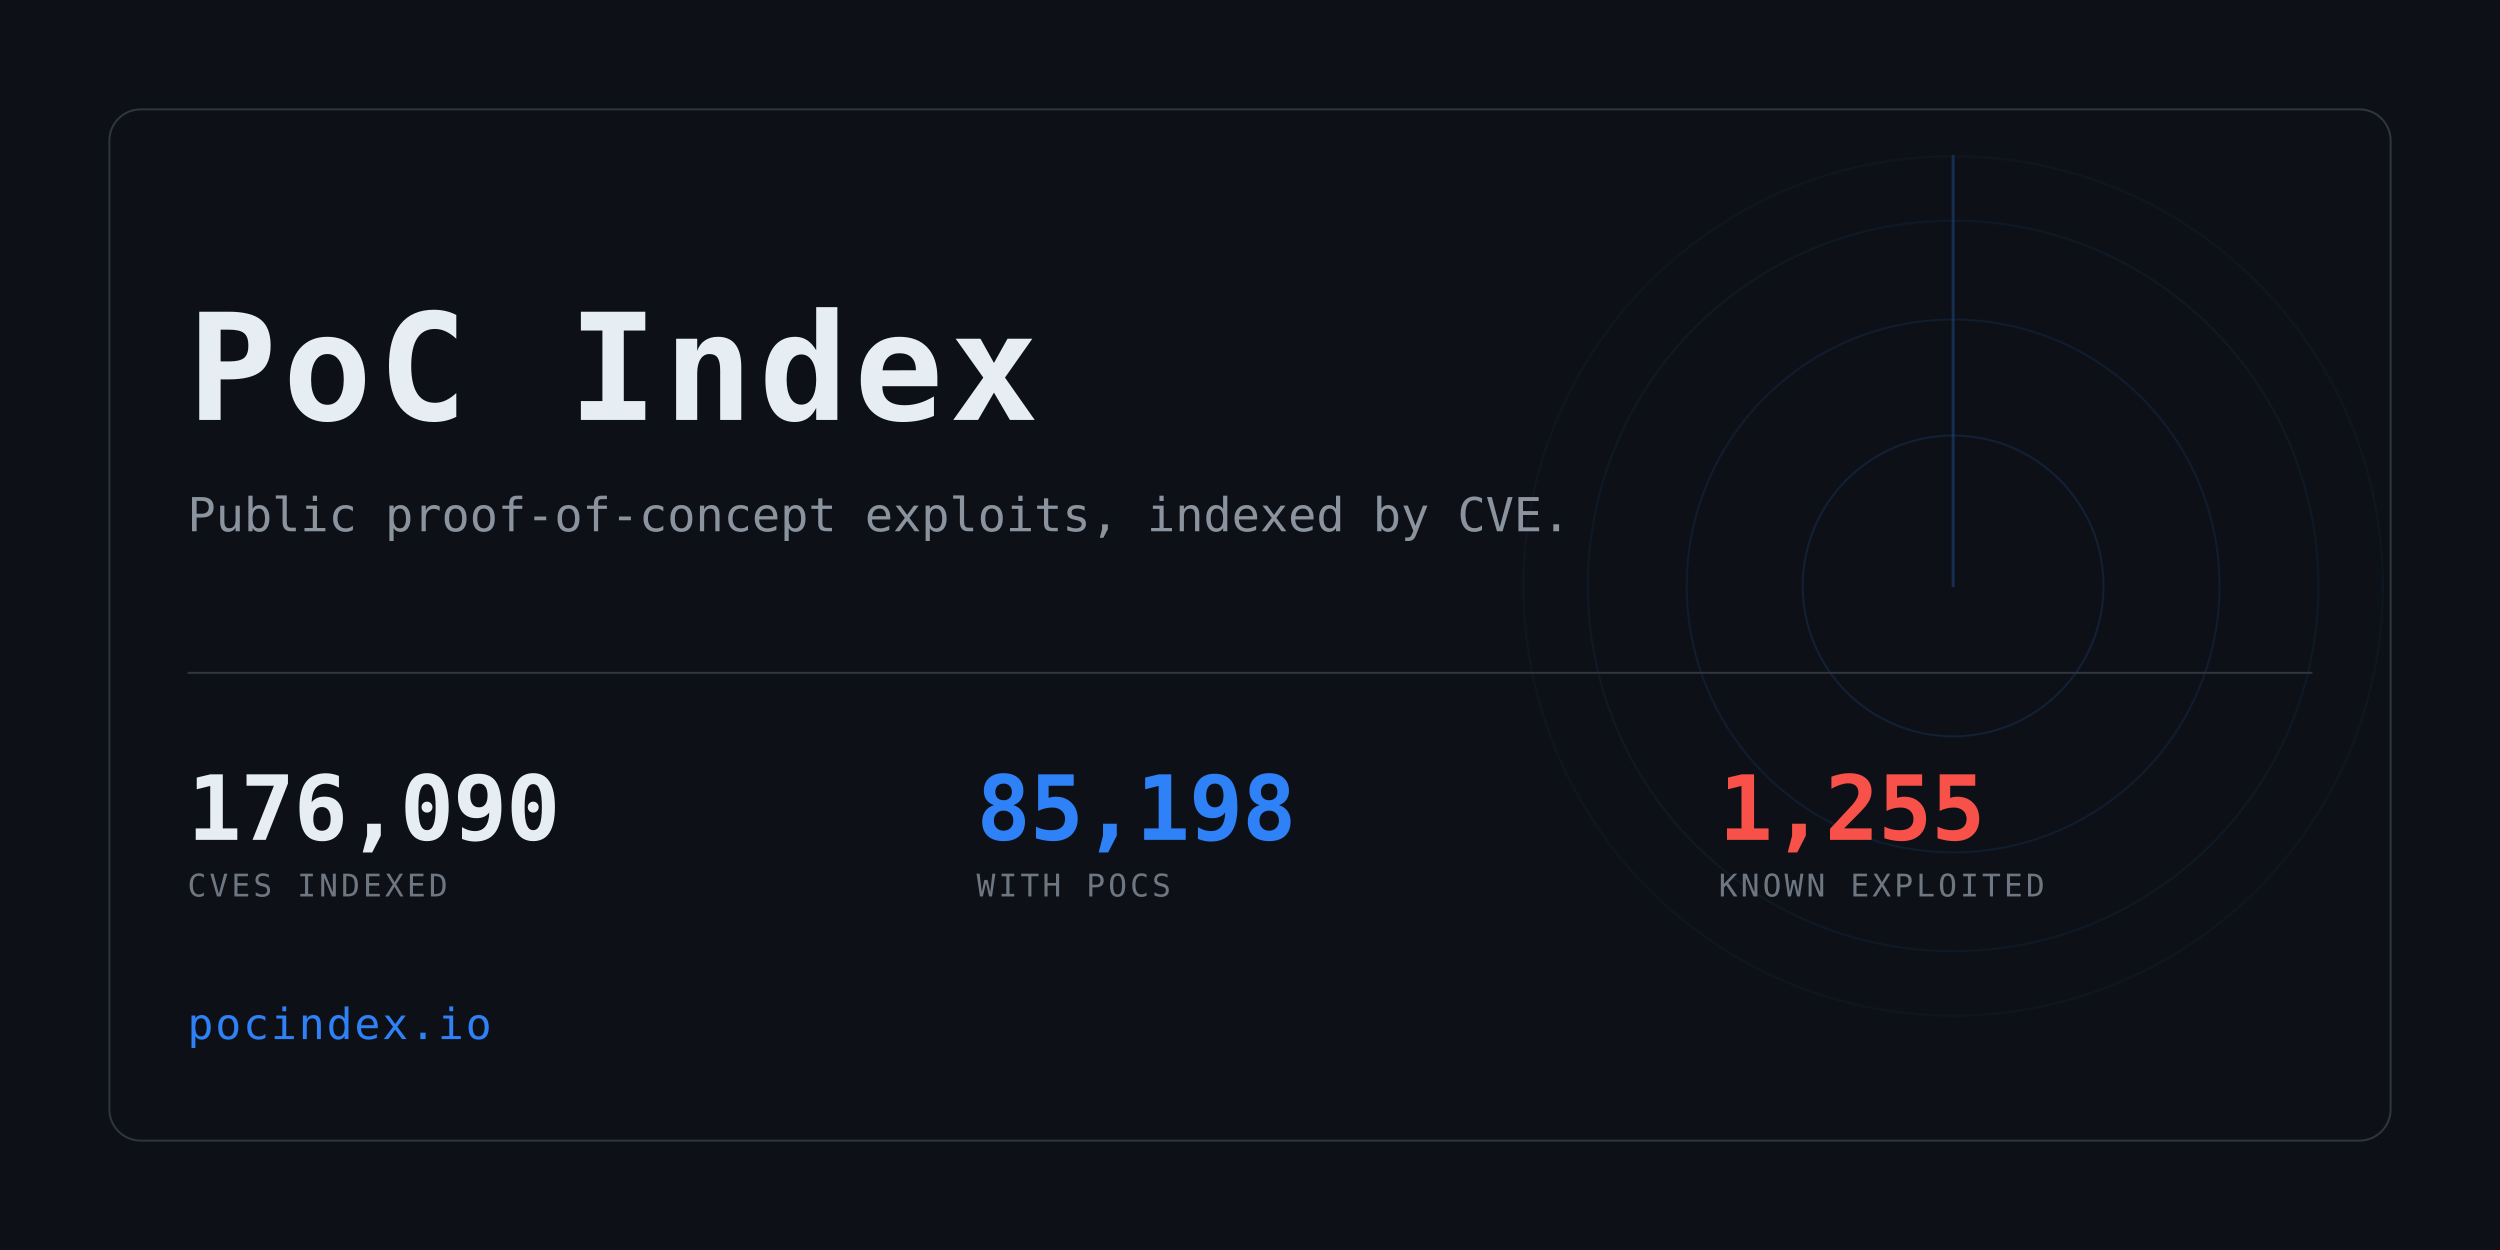
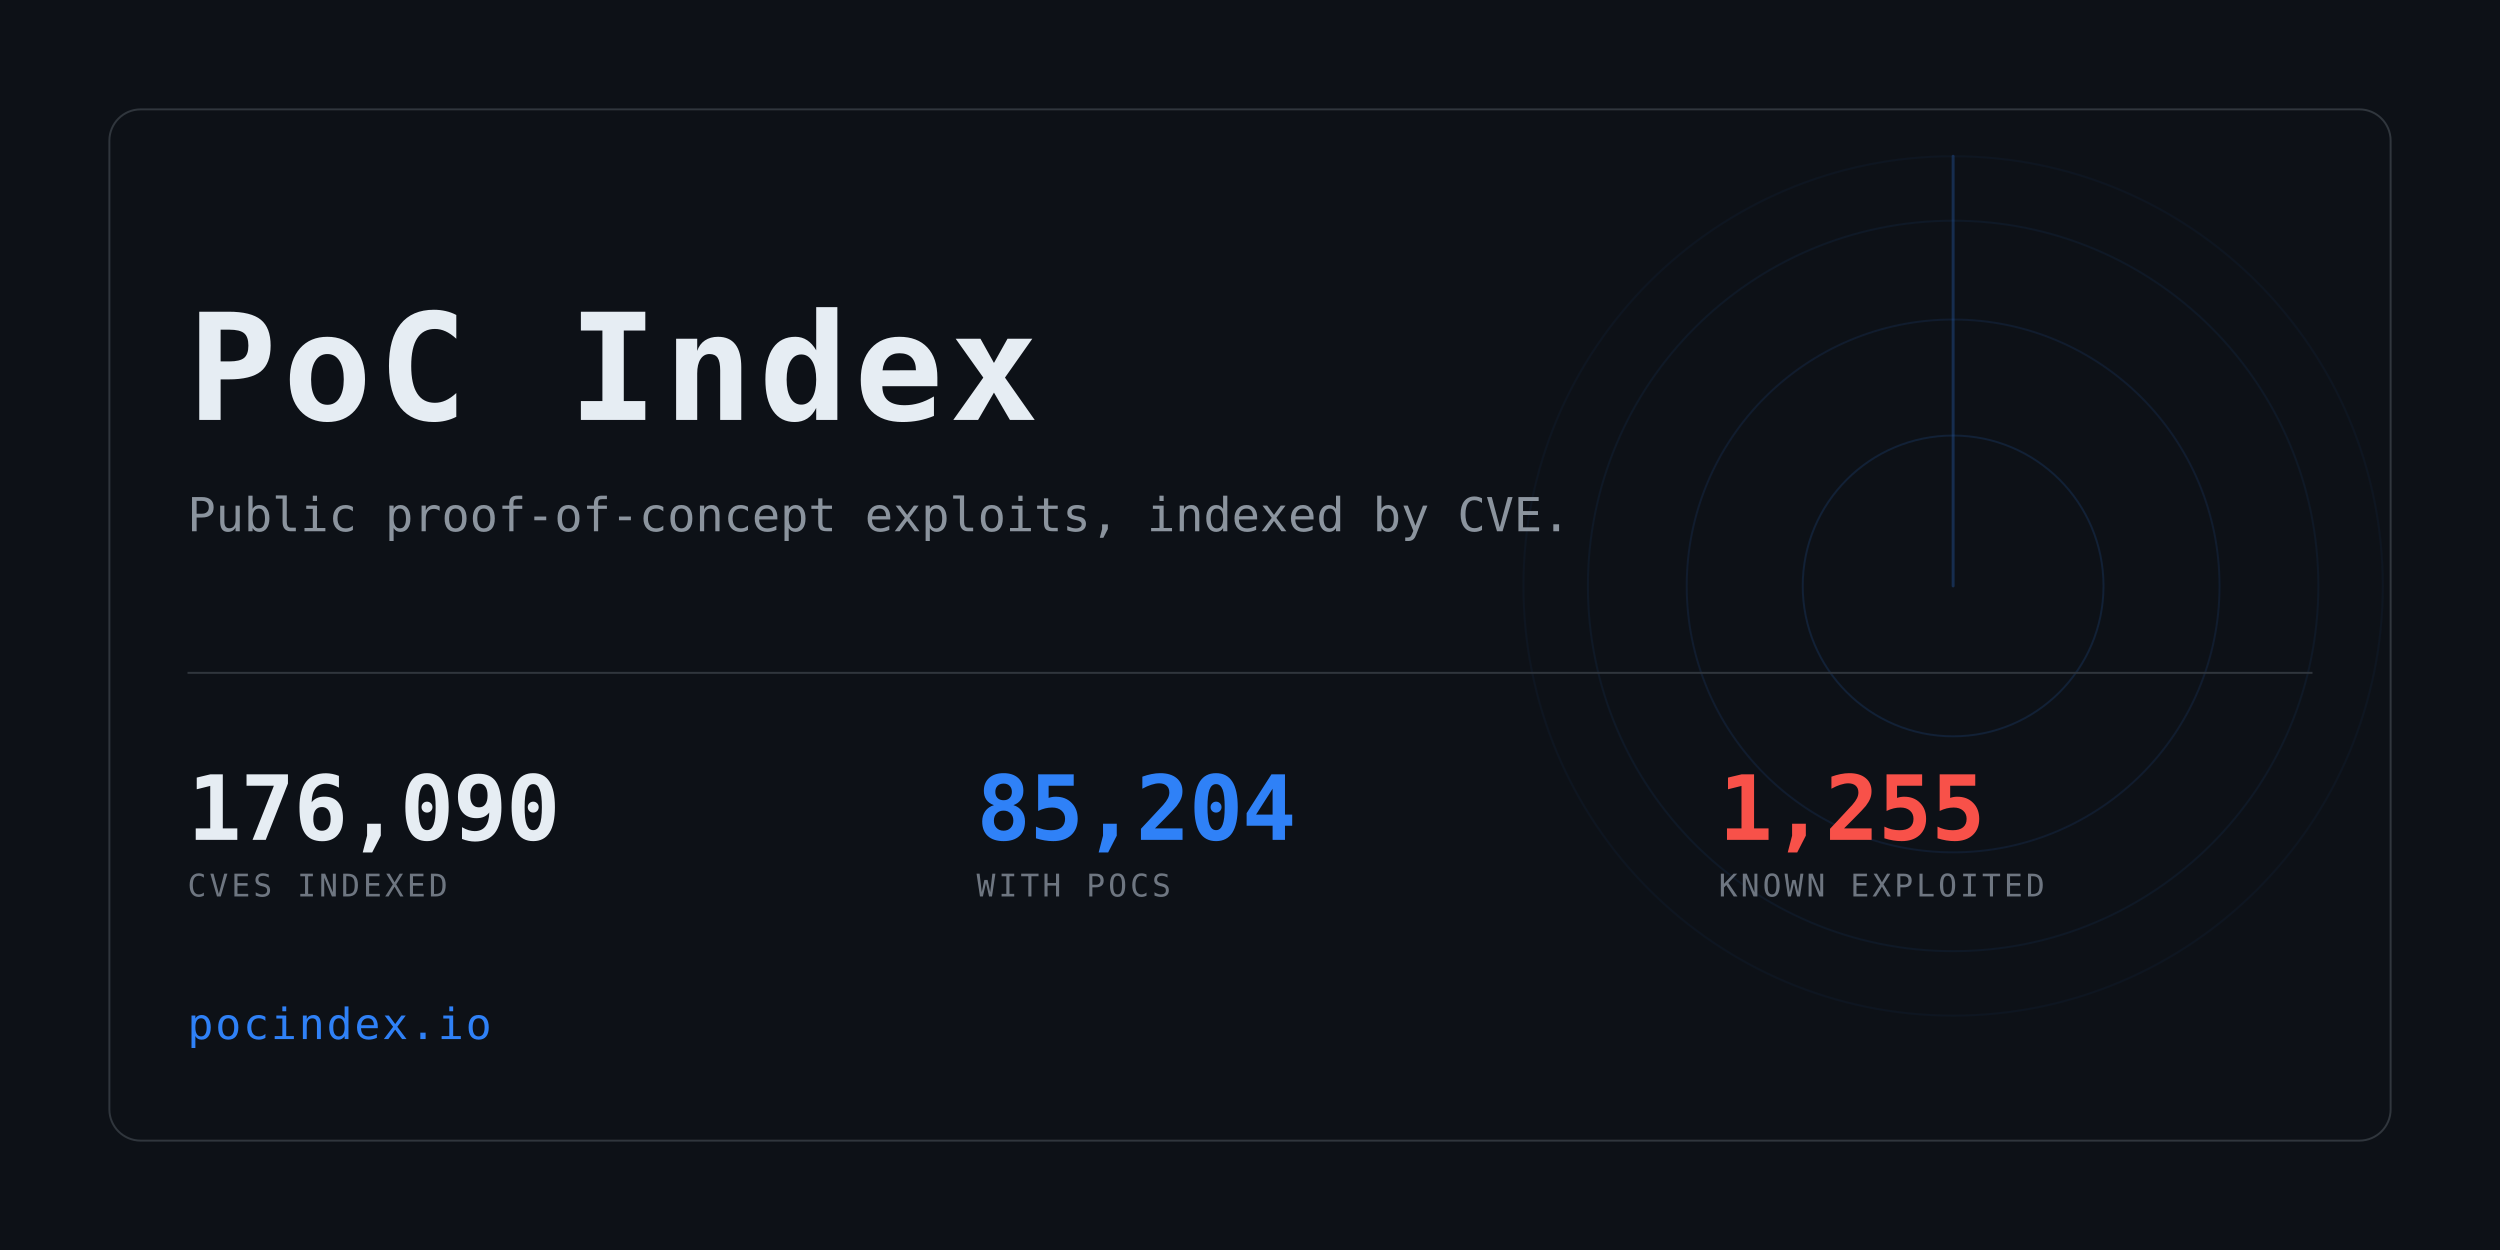
<svg xmlns="http://www.w3.org/2000/svg" width="1280" height="640" viewBox="0 0 1280 640" role="img" aria-label="PoC Index">
  <clipPath id="card">
    <rect x="56" y="56" width="1168" height="528" rx="16" />
  </clipPath>
  <rect width="1280" height="640" fill="#0d1117" />
  <g clip-path="url(#card)" opacity="0.6">
    <g>
      <circle cx="1000" cy="300" r="77.0" fill="none" stroke="#2f81f7" stroke-width="1" opacity="0.234" />
      <circle cx="1000" cy="300" r="136.4" fill="none" stroke="#2f81f7" stroke-width="1" opacity="0.169" />
      <circle cx="1000" cy="300" r="187.0" fill="none" stroke="#2f81f7" stroke-width="1" opacity="0.117" />
      <circle cx="1000" cy="300" r="220.0" fill="none" stroke="#2f81f7" stroke-width="1" opacity="0.078" />
      <line x1="1000" y1="300" x2="1000" y2="80.0" stroke="#2f81f7" stroke-width="1.5" stroke-linecap="round" opacity="0.416">
        <animateTransform attributeName="transform" type="rotate" from="0 1000 300" to="360 1000 300" dur="8s" repeatCount="indefinite" />
      </line>
    </g>
  </g>
  <rect x="56" y="56" width="1168" height="528" rx="16" fill="none" stroke="#30363d" />
  <text x="96" y="215" font-family="ui-monospace,SFMono-Regular,Menlo,Consolas,monospace" font-size="76" font-weight="700" fill="#e6edf3" letter-spacing="3">PoC Index</text>
  <text x="96" y="272" font-family="ui-monospace,SFMono-Regular,Menlo,Consolas,monospace" font-size="24" fill="#8b949e">
    Public proof-of-concept exploits, indexed by CVE.</text>
  <rect x="96" y="344" width="1088" height="1" fill="#30363d" />
  <text x="96" y="430" font-family="ui-monospace,SFMono-Regular,Menlo,Consolas,monospace" font-size="46" font-weight="700" fill="#e6edf3" letter-spacing="-0.5">176,090</text>
  <text x="96" y="459" font-family="ui-monospace,SFMono-Regular,Menlo,Consolas,monospace" font-size="16" fill="#6e7681" letter-spacing="1.6">CVES INDEXED</text>
-   <text x="500" y="430" font-family="ui-monospace,SFMono-Regular,Menlo,Consolas,monospace" font-size="46" font-weight="700" fill="#2f81f7" letter-spacing="-0.5">85,198</text>
+   <text x="500" y="430" font-family="ui-monospace,SFMono-Regular,Menlo,Consolas,monospace" font-size="46" font-weight="700" fill="#2f81f7" letter-spacing="-0.5">85,204</text>
  <text x="500" y="459" font-family="ui-monospace,SFMono-Regular,Menlo,Consolas,monospace" font-size="16" fill="#6e7681" letter-spacing="1.6">WITH POCS</text>
  <text x="880" y="430" font-family="ui-monospace,SFMono-Regular,Menlo,Consolas,monospace" font-size="46" font-weight="700" fill="#f85149" letter-spacing="-0.5">1,255</text>
  <text x="880" y="459" font-family="ui-monospace,SFMono-Regular,Menlo,Consolas,monospace" font-size="16" fill="#6e7681" letter-spacing="1.6">KNOWN EXPLOITED</text>
  <text x="96" y="532" font-family="ui-monospace,SFMono-Regular,Menlo,Consolas,monospace" font-size="22" fill="#2f81f7" letter-spacing="1">pocindex.io</text>
</svg>
